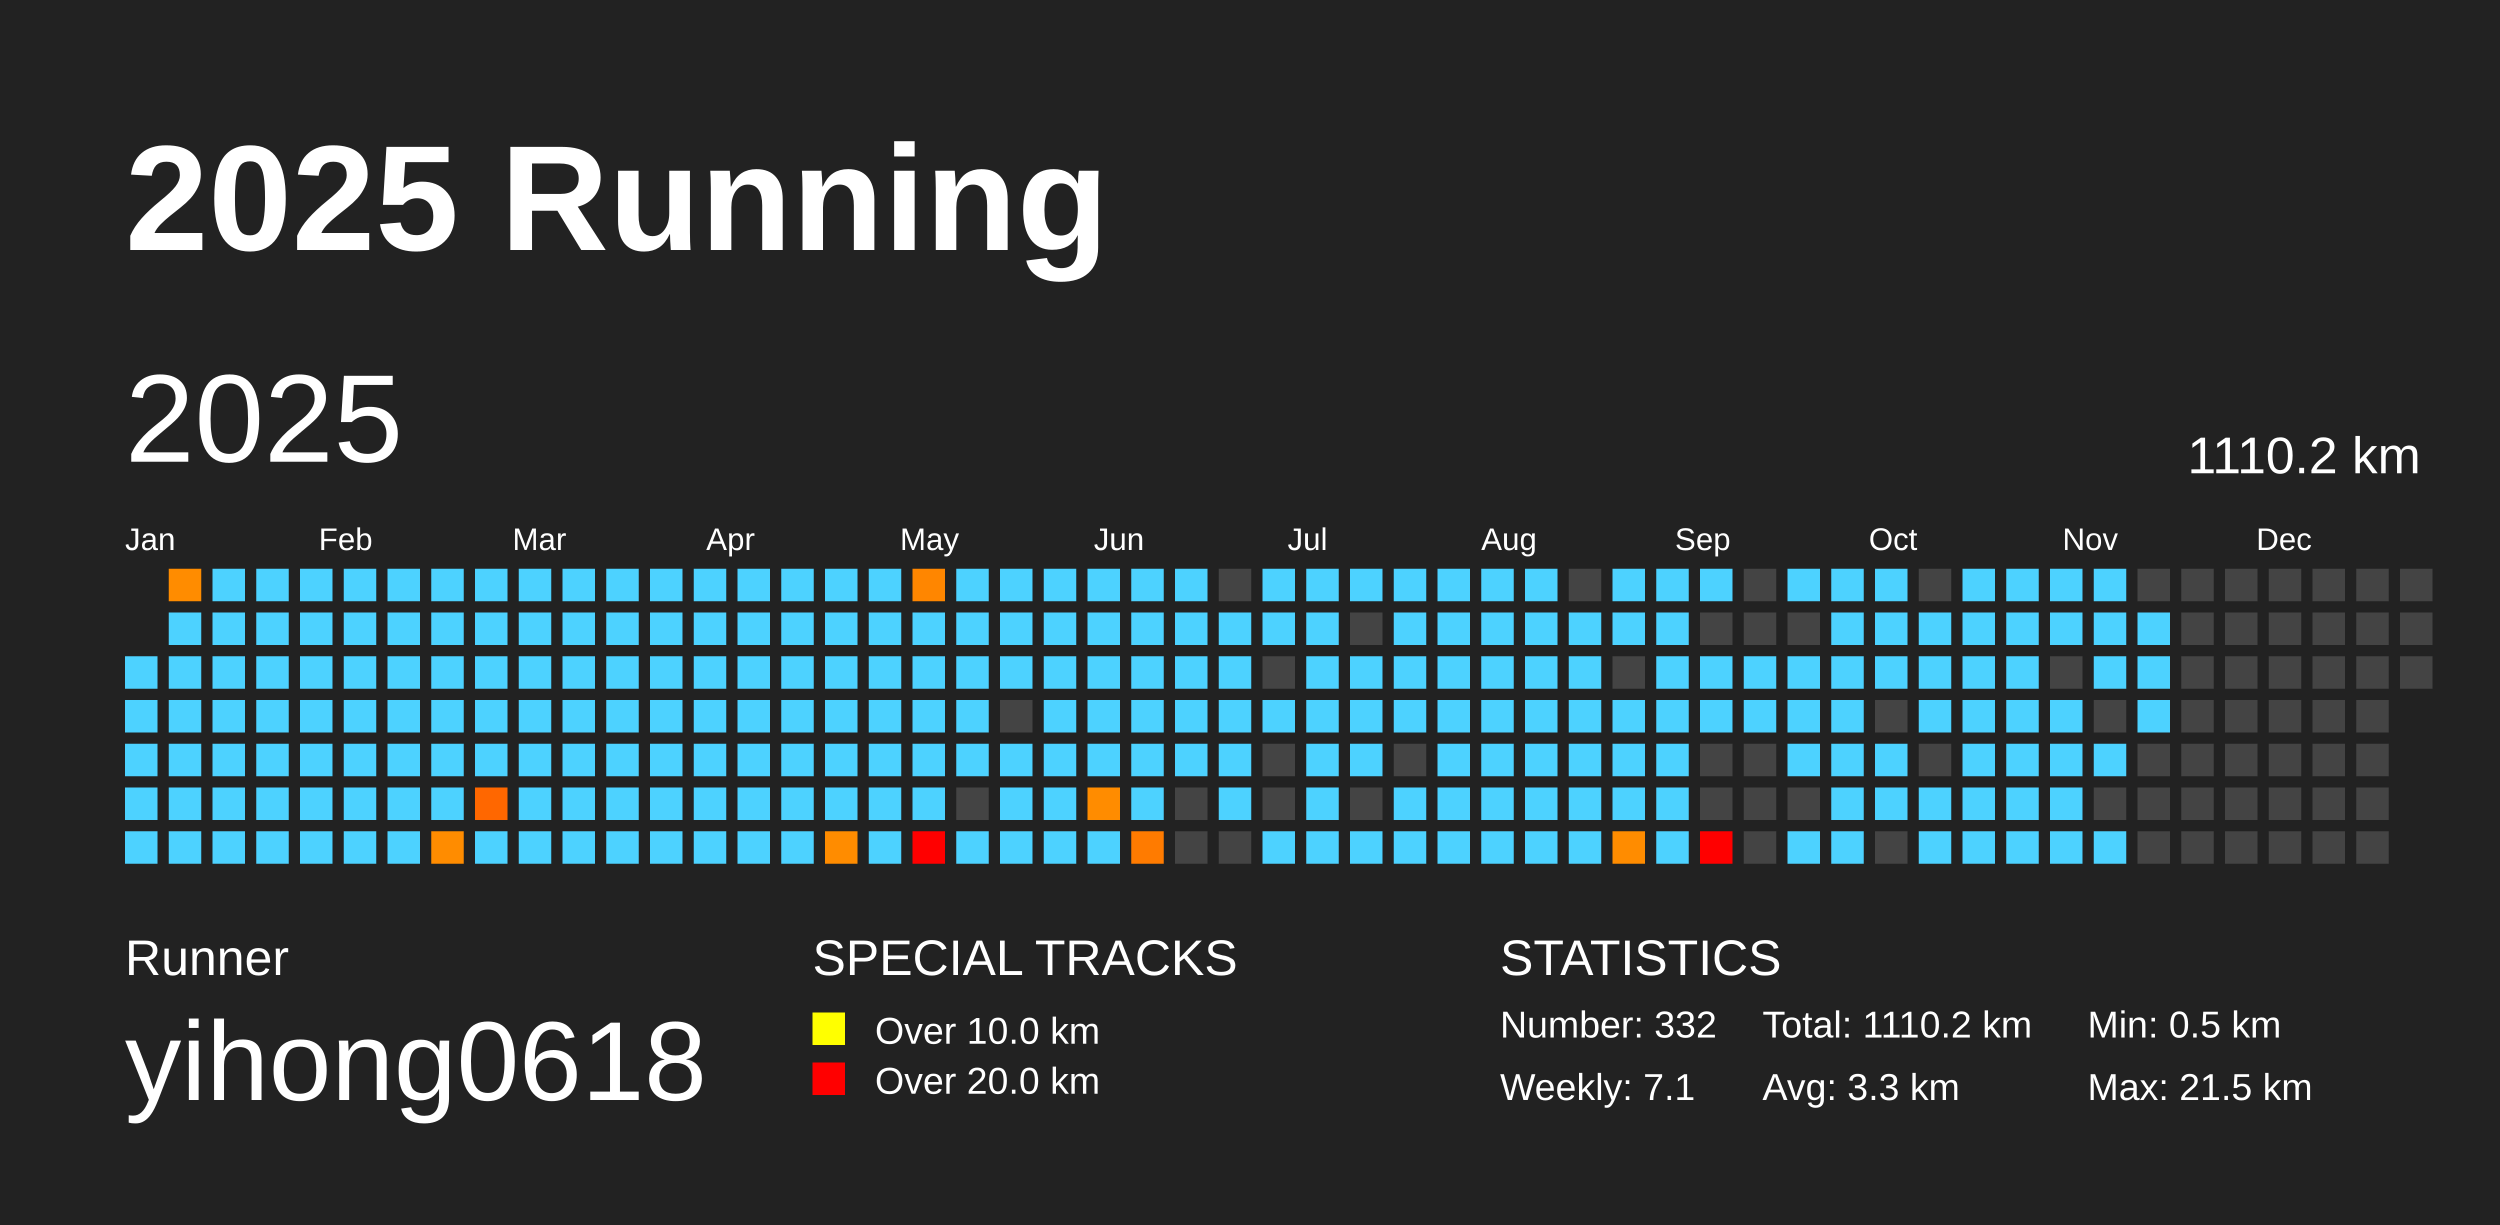
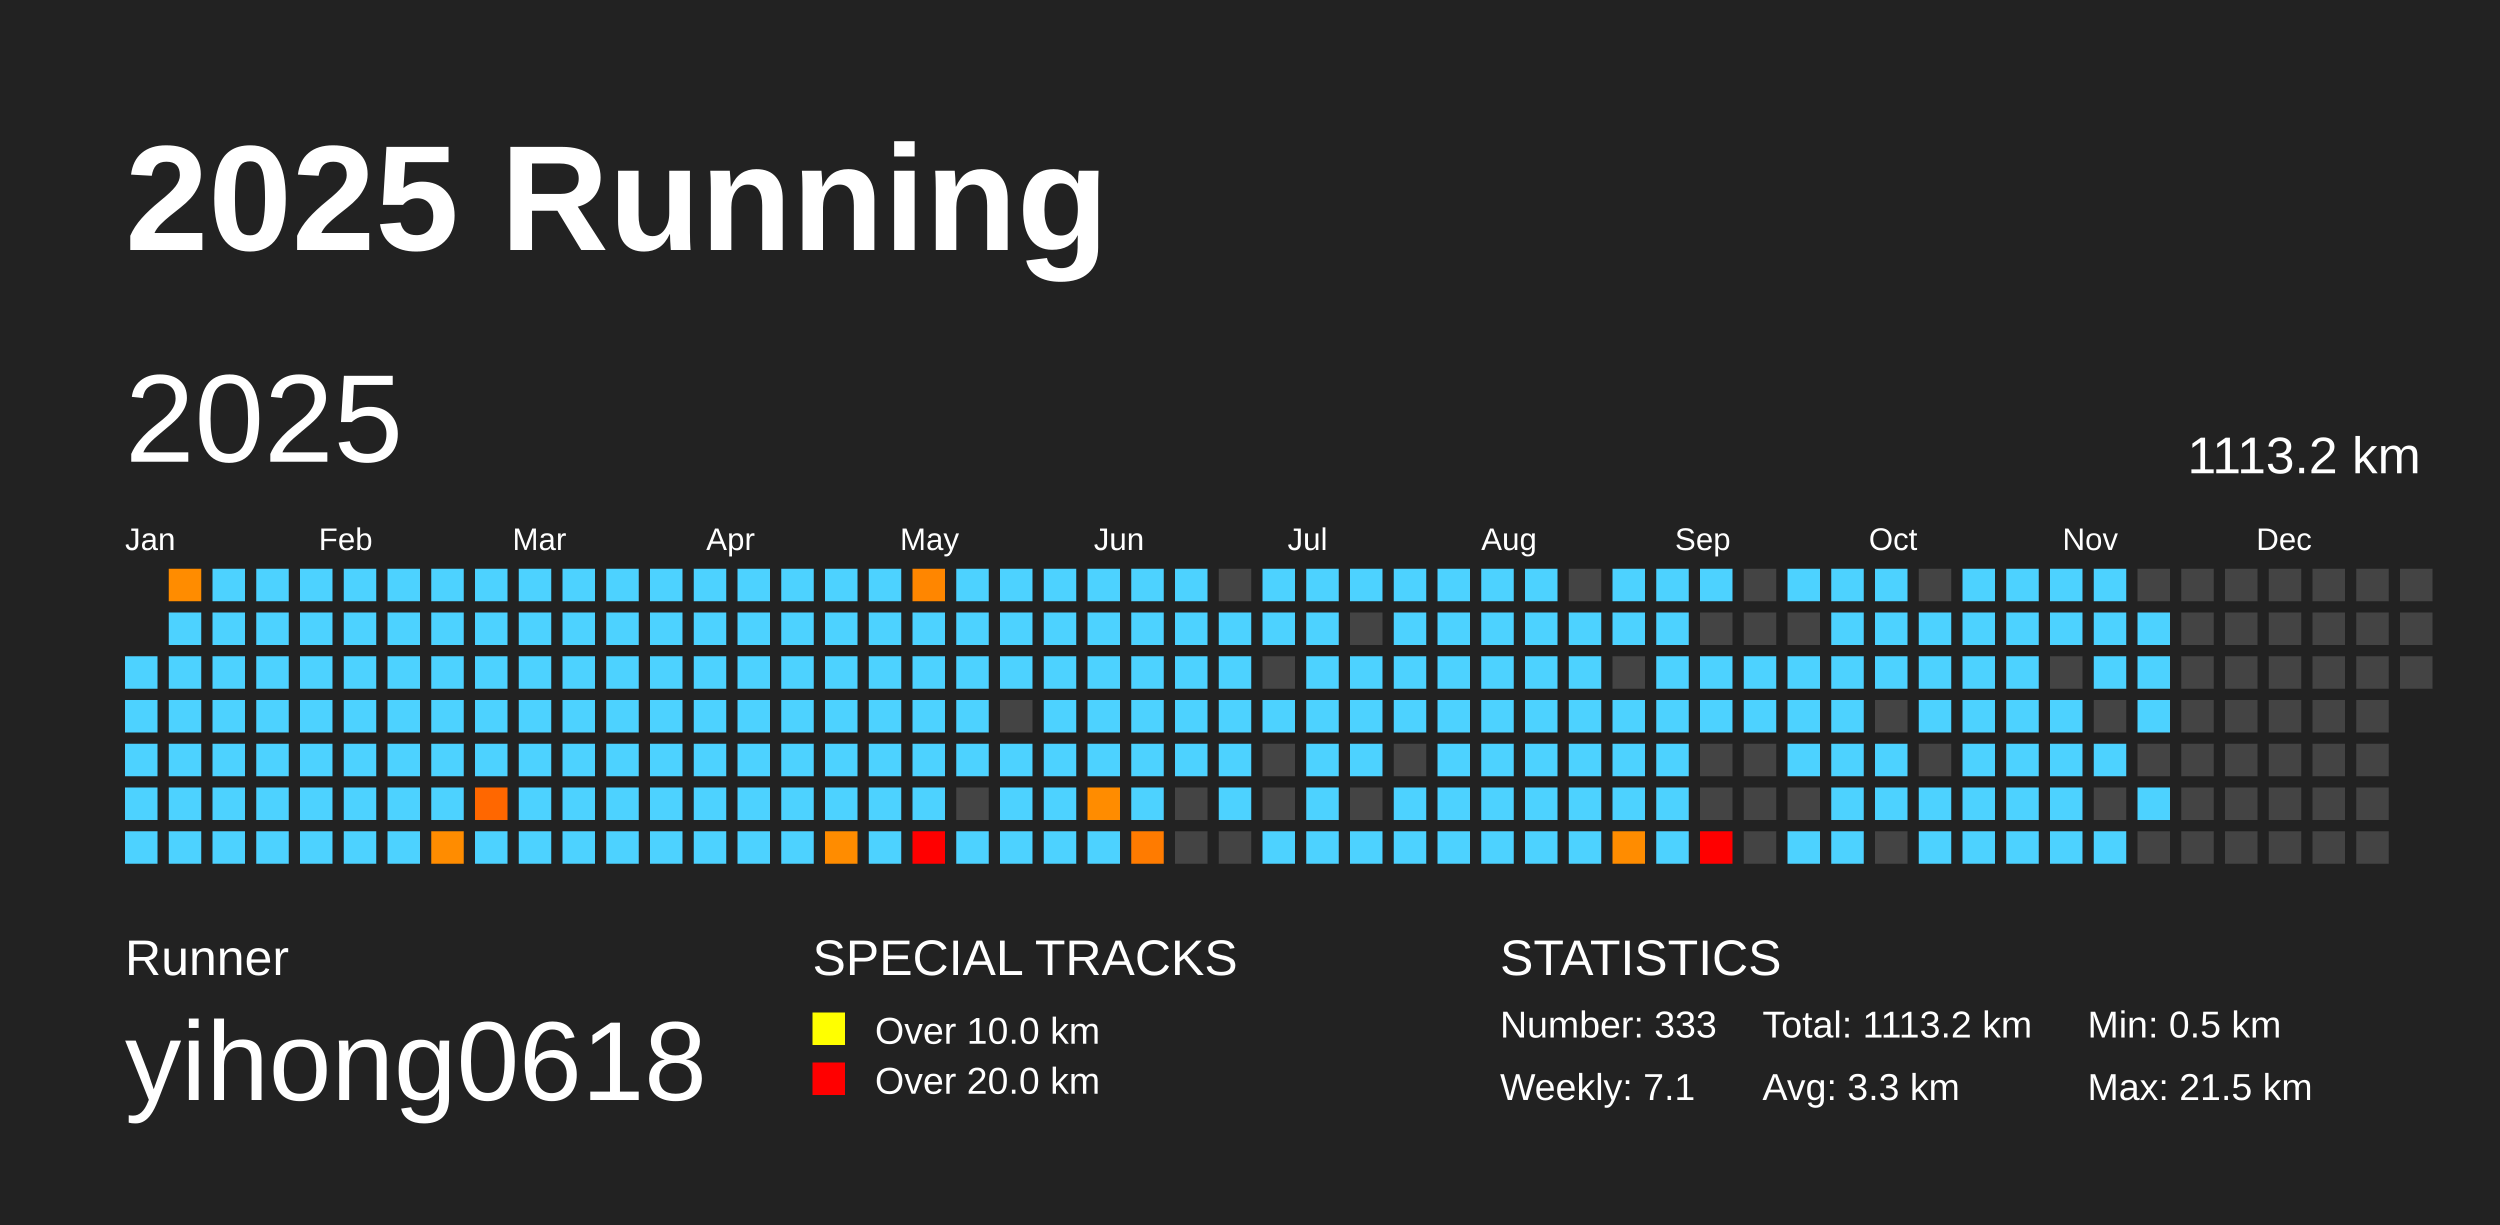
<svg xmlns="http://www.w3.org/2000/svg" baseProfile="full" height="98mm" version="1.1" viewBox="0,0,200,98" width="200mm">
  <defs />
  <rect fill="#222222" height="98" width="200" x="0" y="0" />
  <text fill="#FFFFFF" style="font-size:12px; font-family:Arial; font-weight:bold;" x="10" y="20">2025 Running</text>
  <text fill="#FFFFFF" style="font-size:4px; font-family:Arial" x="10" y="78">Runner</text>
  <text fill="#FFFFFF" style="font-size:9px; font-family:Arial" x="10" y="88">yihong0618</text>
  <text fill="#FFFFFF" style="font-size:4px; font-family:Arial" x="65" y="78">SPECIAL TRACKS</text>
  <rect fill="yellow" height="2.6" width="2.6" x="65" y="81" />
  <text fill="#FFFFFF" style="font-size:3px; font-family:Arial" x="70" y="83.5">Over 10.0 km</text>
  <rect fill="red" height="2.6" width="2.6" x="65" y="85" />
  <text fill="#FFFFFF" style="font-size:3px; font-family:Arial" x="70" y="87.5">Over 20.0 km</text>
  <text fill="#FFFFFF" style="font-size:4px; font-family:Arial" x="120" y="78">STATISTICS</text>
-   <text fill="#FFFFFF" style="font-size:3px; font-family:Arial" x="120" y="83">Number: 332</text>
+   <text fill="#FFFFFF" style="font-size:3px; font-family:Arial" x="120" y="83">Number: 333</text>
  <text fill="#FFFFFF" style="font-size:3px; font-family:Arial" x="120" y="88">Weekly: 7.1</text>
-   <text fill="#FFFFFF" style="font-size:3px; font-family:Arial" x="141" y="83">Total: 1110.2 km</text>
+   <text fill="#FFFFFF" style="font-size:3px; font-family:Arial" x="141" y="83">Total: 1113.2 km</text>
  <text fill="#FFFFFF" style="font-size:3px; font-family:Arial" x="141" y="88">Avg: 3.3 km</text>
  <text fill="#FFFFFF" style="font-size:3px; font-family:Arial" x="167" y="83">Min: 0.5 km</text>
  <text fill="#FFFFFF" style="font-size:3px; font-family:Arial" x="167" y="88">Max: 21.5 km</text>
  <text dominant-baseline="hanging" fill="#FFFFFF" style="font-size:10.0px; font-family:Arial;" x="10" y="30">2025</text>
-   <text dominant-baseline="hanging" fill="#FFFFFF" style="font-size:4.125px; font-family:Arial;" x="175" y="35">1110.2 km</text>
+   <text dominant-baseline="hanging" fill="#FFFFFF" style="font-size:4.125px; font-family:Arial;" x="175" y="35">1113.2 km</text>
  <text fill="#FFFFFF" style="font-size:2.5px; font-family:Arial" x="10.0" y="44">Jan</text>
  <text fill="#FFFFFF" style="font-size:2.5px; font-family:Arial" x="25.5" y="44">Feb</text>
  <text fill="#FFFFFF" style="font-size:2.5px; font-family:Arial" x="41.0" y="44">Mar</text>
  <text fill="#FFFFFF" style="font-size:2.5px; font-family:Arial" x="56.5" y="44">Apr</text>
  <text fill="#FFFFFF" style="font-size:2.5px; font-family:Arial" x="72.0" y="44">May</text>
  <text fill="#FFFFFF" style="font-size:2.5px; font-family:Arial" x="87.5" y="44">Jun</text>
  <text fill="#FFFFFF" style="font-size:2.5px; font-family:Arial" x="103.0" y="44">Jul</text>
  <text fill="#FFFFFF" style="font-size:2.5px; font-family:Arial" x="118.5" y="44">Aug</text>
  <text fill="#FFFFFF" style="font-size:2.5px; font-family:Arial" x="134.0" y="44">Sep</text>
  <text fill="#FFFFFF" style="font-size:2.5px; font-family:Arial" x="149.5" y="44">Oct</text>
  <text fill="#FFFFFF" style="font-size:2.5px; font-family:Arial" x="165.0" y="44">Nov</text>
  <text fill="#FFFFFF" style="font-size:2.5px; font-family:Arial" x="180.5" y="44">Dec</text>
  <rect fill="#4dd2ff" height="2.6" width="2.6" x="10.0" y="52.5" />
  <rect fill="#4dd2ff" height="2.6" width="2.6" x="10.0" y="56.0" />
  <rect fill="#4dd2ff" height="2.6" width="2.6" x="10.0" y="59.5" />
  <rect fill="#4dd2ff" height="2.6" width="2.6" x="10.0" y="63.0" />
  <rect fill="#4dd2ff" height="2.6" width="2.6" x="10.0" y="66.5" />
  <rect fill="#ff8c00" height="2.6" width="2.6" x="13.5" y="45.5" />
  <rect fill="#4dd2ff" height="2.6" width="2.6" x="13.5" y="49.0" />
  <rect fill="#4dd2ff" height="2.6" width="2.6" x="13.5" y="52.5" />
  <rect fill="#4dd2ff" height="2.6" width="2.6" x="13.5" y="56.0" />
  <rect fill="#4dd2ff" height="2.6" width="2.6" x="13.5" y="59.5" />
  <rect fill="#4dd2ff" height="2.6" width="2.6" x="13.5" y="63.0" />
  <rect fill="#4dd2ff" height="2.6" width="2.6" x="13.5" y="66.5" />
  <rect fill="#4dd2ff" height="2.6" width="2.6" x="17.0" y="45.5" />
  <rect fill="#4dd2ff" height="2.6" width="2.6" x="17.0" y="49.0" />
  <rect fill="#4dd2ff" height="2.6" width="2.6" x="17.0" y="52.5" />
  <rect fill="#4dd2ff" height="2.6" width="2.6" x="17.0" y="56.0" />
  <rect fill="#4dd2ff" height="2.6" width="2.6" x="17.0" y="59.5" />
  <rect fill="#4dd2ff" height="2.6" width="2.6" x="17.0" y="63.0" />
  <rect fill="#4dd2ff" height="2.6" width="2.6" x="17.0" y="66.5" />
  <rect fill="#4dd2ff" height="2.6" width="2.6" x="20.5" y="45.5" />
  <rect fill="#4dd2ff" height="2.6" width="2.6" x="20.5" y="49.0" />
  <rect fill="#4dd2ff" height="2.6" width="2.6" x="20.5" y="52.5" />
  <rect fill="#4dd2ff" height="2.6" width="2.6" x="20.5" y="56.0" />
  <rect fill="#4dd2ff" height="2.6" width="2.6" x="20.5" y="59.5" />
  <rect fill="#4dd2ff" height="2.6" width="2.6" x="20.5" y="63.0" />
  <rect fill="#4dd2ff" height="2.6" width="2.6" x="20.5" y="66.5" />
  <rect fill="#4dd2ff" height="2.6" width="2.6" x="24.0" y="45.5" />
  <rect fill="#4dd2ff" height="2.6" width="2.6" x="24.0" y="49.0" />
  <rect fill="#4dd2ff" height="2.6" width="2.6" x="24.0" y="52.5" />
  <rect fill="#4dd2ff" height="2.6" width="2.6" x="24.0" y="56.0" />
  <rect fill="#4dd2ff" height="2.6" width="2.6" x="24.0" y="59.5" />
  <rect fill="#4dd2ff" height="2.6" width="2.6" x="24.0" y="63.0" />
  <rect fill="#4dd2ff" height="2.6" width="2.6" x="24.0" y="66.5" />
  <rect fill="#4dd2ff" height="2.6" width="2.6" x="27.5" y="45.5" />
  <rect fill="#4dd2ff" height="2.6" width="2.6" x="27.5" y="49.0" />
  <rect fill="#4dd2ff" height="2.6" width="2.6" x="27.5" y="52.5" />
  <rect fill="#4dd2ff" height="2.6" width="2.6" x="27.5" y="56.0" />
  <rect fill="#4dd2ff" height="2.6" width="2.6" x="27.5" y="59.5" />
  <rect fill="#4dd2ff" height="2.6" width="2.6" x="27.5" y="63.0" />
  <rect fill="#4dd2ff" height="2.6" width="2.6" x="27.5" y="66.5" />
  <rect fill="#4dd2ff" height="2.6" width="2.6" x="31.0" y="45.5" />
  <rect fill="#4dd2ff" height="2.6" width="2.6" x="31.0" y="49.0" />
  <rect fill="#4dd2ff" height="2.6" width="2.6" x="31.0" y="52.5" />
  <rect fill="#4dd2ff" height="2.6" width="2.6" x="31.0" y="56.0" />
  <rect fill="#4dd2ff" height="2.6" width="2.6" x="31.0" y="59.5" />
  <rect fill="#4dd2ff" height="2.6" width="2.6" x="31.0" y="63.0" />
  <rect fill="#4dd2ff" height="2.6" width="2.6" x="31.0" y="66.5" />
  <rect fill="#4dd2ff" height="2.6" width="2.6" x="34.5" y="45.5" />
  <rect fill="#4dd2ff" height="2.6" width="2.6" x="34.5" y="49.0" />
  <rect fill="#4dd2ff" height="2.6" width="2.6" x="34.5" y="52.5" />
  <rect fill="#4dd2ff" height="2.6" width="2.6" x="34.5" y="56.0" />
  <rect fill="#4dd2ff" height="2.6" width="2.6" x="34.5" y="59.5" />
  <rect fill="#4dd2ff" height="2.6" width="2.6" x="34.5" y="63.0" />
  <rect fill="#ff8c00" height="2.6" width="2.6" x="34.5" y="66.5" />
  <rect fill="#4dd2ff" height="2.6" width="2.6" x="38.0" y="45.5" />
  <rect fill="#4dd2ff" height="2.6" width="2.6" x="38.0" y="49.0" />
  <rect fill="#4dd2ff" height="2.6" width="2.6" x="38.0" y="52.5" />
  <rect fill="#4dd2ff" height="2.6" width="2.6" x="38.0" y="56.0" />
  <rect fill="#4dd2ff" height="2.6" width="2.6" x="38.0" y="59.5" />
  <rect fill="#ff6700" height="2.6" width="2.6" x="38.0" y="63.0" />
  <rect fill="#4dd2ff" height="2.6" width="2.6" x="38.0" y="66.5" />
  <rect fill="#4dd2ff" height="2.6" width="2.6" x="41.5" y="45.5" />
  <rect fill="#4dd2ff" height="2.6" width="2.6" x="41.5" y="49.0" />
  <rect fill="#4dd2ff" height="2.6" width="2.6" x="41.5" y="52.5" />
  <rect fill="#4dd2ff" height="2.6" width="2.6" x="41.5" y="56.0" />
  <rect fill="#4dd2ff" height="2.6" width="2.6" x="41.5" y="59.5" />
  <rect fill="#4dd2ff" height="2.6" width="2.6" x="41.5" y="63.0" />
  <rect fill="#4dd2ff" height="2.6" width="2.6" x="41.5" y="66.5" />
  <rect fill="#4dd2ff" height="2.6" width="2.6" x="45.0" y="45.5" />
  <rect fill="#4dd2ff" height="2.6" width="2.6" x="45.0" y="49.0" />
  <rect fill="#4dd2ff" height="2.6" width="2.6" x="45.0" y="52.5" />
  <rect fill="#4dd2ff" height="2.6" width="2.6" x="45.0" y="56.0" />
  <rect fill="#4dd2ff" height="2.6" width="2.6" x="45.0" y="59.5" />
  <rect fill="#4dd2ff" height="2.6" width="2.6" x="45.0" y="63.0" />
  <rect fill="#4dd2ff" height="2.6" width="2.6" x="45.0" y="66.5" />
  <rect fill="#4dd2ff" height="2.6" width="2.6" x="48.5" y="45.5" />
  <rect fill="#4dd2ff" height="2.6" width="2.6" x="48.5" y="49.0" />
  <rect fill="#4dd2ff" height="2.6" width="2.6" x="48.5" y="52.5" />
  <rect fill="#4dd2ff" height="2.6" width="2.6" x="48.5" y="56.0" />
  <rect fill="#4dd2ff" height="2.6" width="2.6" x="48.5" y="59.5" />
  <rect fill="#4dd2ff" height="2.6" width="2.6" x="48.5" y="63.0" />
  <rect fill="#4dd2ff" height="2.6" width="2.6" x="48.5" y="66.5" />
  <rect fill="#4dd2ff" height="2.6" width="2.6" x="52.0" y="45.5" />
  <rect fill="#4dd2ff" height="2.6" width="2.6" x="52.0" y="49.0" />
  <rect fill="#4dd2ff" height="2.6" width="2.6" x="52.0" y="52.5" />
  <rect fill="#4dd2ff" height="2.6" width="2.6" x="52.0" y="56.0" />
  <rect fill="#4dd2ff" height="2.6" width="2.6" x="52.0" y="59.5" />
  <rect fill="#4dd2ff" height="2.6" width="2.6" x="52.0" y="63.0" />
  <rect fill="#4dd2ff" height="2.6" width="2.6" x="52.0" y="66.5" />
  <rect fill="#4dd2ff" height="2.6" width="2.6" x="55.5" y="45.5" />
  <rect fill="#4dd2ff" height="2.6" width="2.6" x="55.5" y="49.0" />
  <rect fill="#4dd2ff" height="2.6" width="2.6" x="55.5" y="52.5" />
  <rect fill="#4dd2ff" height="2.6" width="2.6" x="55.5" y="56.0" />
  <rect fill="#4dd2ff" height="2.6" width="2.6" x="55.5" y="59.5" />
  <rect fill="#4dd2ff" height="2.6" width="2.6" x="55.5" y="63.0" />
  <rect fill="#4dd2ff" height="2.6" width="2.6" x="55.5" y="66.5" />
  <rect fill="#4dd2ff" height="2.6" width="2.6" x="59.0" y="45.5" />
  <rect fill="#4dd2ff" height="2.6" width="2.6" x="59.0" y="49.0" />
  <rect fill="#4dd2ff" height="2.6" width="2.6" x="59.0" y="52.5" />
  <rect fill="#4dd2ff" height="2.6" width="2.6" x="59.0" y="56.0" />
  <rect fill="#4dd2ff" height="2.6" width="2.6" x="59.0" y="59.5" />
  <rect fill="#4dd2ff" height="2.6" width="2.6" x="59.0" y="63.0" />
  <rect fill="#4dd2ff" height="2.6" width="2.6" x="59.0" y="66.5" />
  <rect fill="#4dd2ff" height="2.6" width="2.6" x="62.5" y="45.5" />
  <rect fill="#4dd2ff" height="2.6" width="2.6" x="62.5" y="49.0" />
  <rect fill="#4dd2ff" height="2.6" width="2.6" x="62.5" y="52.5" />
  <rect fill="#4dd2ff" height="2.6" width="2.6" x="62.5" y="56.0" />
  <rect fill="#4dd2ff" height="2.6" width="2.6" x="62.5" y="59.5" />
  <rect fill="#4dd2ff" height="2.6" width="2.6" x="62.5" y="63.0" />
  <rect fill="#4dd2ff" height="2.6" width="2.6" x="62.5" y="66.5" />
  <rect fill="#4dd2ff" height="2.6" width="2.6" x="66.0" y="45.5" />
  <rect fill="#4dd2ff" height="2.6" width="2.6" x="66.0" y="49.0" />
  <rect fill="#4dd2ff" height="2.6" width="2.6" x="66.0" y="52.5" />
  <rect fill="#4dd2ff" height="2.6" width="2.6" x="66.0" y="56.0" />
  <rect fill="#4dd2ff" height="2.6" width="2.6" x="66.0" y="59.5" />
  <rect fill="#4dd2ff" height="2.6" width="2.6" x="66.0" y="63.0" />
  <rect fill="#ff8c00" height="2.6" width="2.6" x="66.0" y="66.5" />
  <rect fill="#4dd2ff" height="2.6" width="2.6" x="69.5" y="45.5" />
  <rect fill="#4dd2ff" height="2.6" width="2.6" x="69.5" y="49.0" />
  <rect fill="#4dd2ff" height="2.6" width="2.6" x="69.5" y="52.5" />
  <rect fill="#4dd2ff" height="2.6" width="2.6" x="69.5" y="56.0" />
  <rect fill="#4dd2ff" height="2.6" width="2.6" x="69.5" y="59.5" />
  <rect fill="#4dd2ff" height="2.6" width="2.6" x="69.5" y="63.0" />
  <rect fill="#4dd2ff" height="2.6" width="2.6" x="69.5" y="66.5" />
  <rect fill="#ff8600" height="2.6" width="2.6" x="73.0" y="45.5" />
  <rect fill="#4dd2ff" height="2.6" width="2.6" x="73.0" y="49.0" />
  <rect fill="#4dd2ff" height="2.6" width="2.6" x="73.0" y="52.5" />
  <rect fill="#4dd2ff" height="2.6" width="2.6" x="73.0" y="56.0" />
  <rect fill="#4dd2ff" height="2.6" width="2.6" x="73.0" y="59.5" />
  <rect fill="#4dd2ff" height="2.6" width="2.6" x="73.0" y="63.0" />
  <rect fill="red" height="2.6" width="2.6" x="73.0" y="66.5" />
  <rect fill="#4dd2ff" height="2.6" width="2.6" x="76.5" y="45.5" />
  <rect fill="#4dd2ff" height="2.6" width="2.6" x="76.5" y="49.0" />
  <rect fill="#4dd2ff" height="2.6" width="2.6" x="76.5" y="52.5" />
  <rect fill="#4dd2ff" height="2.6" width="2.6" x="76.5" y="56.0" />
  <rect fill="#4dd2ff" height="2.6" width="2.6" x="76.5" y="59.5" />
  <rect fill="#444444" height="2.6" width="2.6" x="76.5" y="63.0" />
  <rect fill="#4dd2ff" height="2.6" width="2.6" x="76.5" y="66.5" />
  <rect fill="#4dd2ff" height="2.6" width="2.6" x="80.0" y="45.5" />
  <rect fill="#4dd2ff" height="2.6" width="2.6" x="80.0" y="49.0" />
  <rect fill="#4dd2ff" height="2.6" width="2.6" x="80.0" y="52.5" />
  <rect fill="#444444" height="2.6" width="2.6" x="80.0" y="56.0" />
  <rect fill="#4dd2ff" height="2.6" width="2.6" x="80.0" y="59.5" />
  <rect fill="#4dd2ff" height="2.6" width="2.6" x="80.0" y="63.0" />
  <rect fill="#4dd2ff" height="2.6" width="2.6" x="80.0" y="66.5" />
  <rect fill="#4dd2ff" height="2.6" width="2.6" x="83.5" y="45.5" />
  <rect fill="#4dd2ff" height="2.6" width="2.6" x="83.5" y="49.0" />
  <rect fill="#4dd2ff" height="2.6" width="2.6" x="83.5" y="52.5" />
  <rect fill="#4dd2ff" height="2.6" width="2.6" x="83.5" y="56.0" />
  <rect fill="#4dd2ff" height="2.6" width="2.6" x="83.5" y="59.5" />
  <rect fill="#4dd2ff" height="2.6" width="2.6" x="83.5" y="63.0" />
  <rect fill="#4dd2ff" height="2.6" width="2.6" x="83.5" y="66.5" />
  <rect fill="#4dd2ff" height="2.6" width="2.6" x="87.0" y="45.5" />
  <rect fill="#4dd2ff" height="2.6" width="2.6" x="87.0" y="49.0" />
  <rect fill="#4dd2ff" height="2.6" width="2.6" x="87.0" y="52.5" />
  <rect fill="#4dd2ff" height="2.6" width="2.6" x="87.0" y="56.0" />
  <rect fill="#4dd2ff" height="2.6" width="2.6" x="87.0" y="59.5" />
  <rect fill="#ff8c00" height="2.6" width="2.6" x="87.0" y="63.0" />
  <rect fill="#4dd2ff" height="2.6" width="2.6" x="87.0" y="66.5" />
  <rect fill="#4dd2ff" height="2.6" width="2.6" x="90.5" y="45.5" />
  <rect fill="#4dd2ff" height="2.6" width="2.6" x="90.5" y="49.0" />
  <rect fill="#4dd2ff" height="2.6" width="2.6" x="90.5" y="52.5" />
  <rect fill="#4dd2ff" height="2.6" width="2.6" x="90.5" y="56.0" />
  <rect fill="#4dd2ff" height="2.6" width="2.6" x="90.5" y="59.5" />
  <rect fill="#4dd2ff" height="2.6" width="2.6" x="90.5" y="63.0" />
  <rect fill="#ff7b00" height="2.6" width="2.6" x="90.5" y="66.5" />
  <rect fill="#4dd2ff" height="2.6" width="2.6" x="94.0" y="45.5" />
  <rect fill="#4dd2ff" height="2.6" width="2.6" x="94.0" y="49.0" />
  <rect fill="#4dd2ff" height="2.6" width="2.6" x="94.0" y="52.5" />
  <rect fill="#4dd2ff" height="2.6" width="2.6" x="94.0" y="56.0" />
  <rect fill="#4dd2ff" height="2.6" width="2.6" x="94.0" y="59.5" />
  <rect fill="#444444" height="2.6" width="2.6" x="94.0" y="63.0" />
  <rect fill="#444444" height="2.6" width="2.6" x="94.0" y="66.5" />
  <rect fill="#444444" height="2.6" width="2.6" x="97.5" y="45.5" />
  <rect fill="#4dd2ff" height="2.6" width="2.6" x="97.5" y="49.0" />
  <rect fill="#4dd2ff" height="2.6" width="2.6" x="97.5" y="52.5" />
  <rect fill="#4dd2ff" height="2.6" width="2.6" x="97.5" y="56.0" />
  <rect fill="#4dd2ff" height="2.6" width="2.6" x="97.5" y="59.5" />
  <rect fill="#4dd2ff" height="2.6" width="2.6" x="97.5" y="63.0" />
  <rect fill="#444444" height="2.6" width="2.6" x="97.5" y="66.5" />
  <rect fill="#4dd2ff" height="2.6" width="2.6" x="101.0" y="45.5" />
  <rect fill="#4dd2ff" height="2.6" width="2.6" x="101.0" y="49.0" />
  <rect fill="#444444" height="2.6" width="2.6" x="101.0" y="52.5" />
  <rect fill="#4dd2ff" height="2.6" width="2.6" x="101.0" y="56.0" />
  <rect fill="#444444" height="2.6" width="2.6" x="101.0" y="59.5" />
  <rect fill="#444444" height="2.6" width="2.6" x="101.0" y="63.0" />
  <rect fill="#4dd2ff" height="2.6" width="2.6" x="101.0" y="66.5" />
  <rect fill="#4dd2ff" height="2.6" width="2.6" x="104.5" y="45.5" />
  <rect fill="#4dd2ff" height="2.6" width="2.6" x="104.5" y="49.0" />
  <rect fill="#4dd2ff" height="2.6" width="2.6" x="104.5" y="52.5" />
  <rect fill="#4dd2ff" height="2.6" width="2.6" x="104.5" y="56.0" />
  <rect fill="#4dd2ff" height="2.6" width="2.6" x="104.5" y="59.5" />
  <rect fill="#4dd2ff" height="2.6" width="2.6" x="104.5" y="63.0" />
  <rect fill="#4dd2ff" height="2.6" width="2.6" x="104.5" y="66.5" />
  <rect fill="#4dd2ff" height="2.6" width="2.6" x="108.0" y="45.5" />
  <rect fill="#444444" height="2.6" width="2.6" x="108.0" y="49.0" />
  <rect fill="#4dd2ff" height="2.6" width="2.6" x="108.0" y="52.5" />
  <rect fill="#4dd2ff" height="2.6" width="2.6" x="108.0" y="56.0" />
  <rect fill="#4dd2ff" height="2.6" width="2.6" x="108.0" y="59.5" />
  <rect fill="#444444" height="2.6" width="2.6" x="108.0" y="63.0" />
  <rect fill="#4dd2ff" height="2.6" width="2.6" x="108.0" y="66.5" />
  <rect fill="#4dd2ff" height="2.6" width="2.6" x="111.5" y="45.5" />
  <rect fill="#4dd2ff" height="2.6" width="2.6" x="111.5" y="49.0" />
  <rect fill="#4dd2ff" height="2.6" width="2.6" x="111.5" y="52.5" />
  <rect fill="#4dd2ff" height="2.6" width="2.6" x="111.5" y="56.0" />
  <rect fill="#444444" height="2.6" width="2.6" x="111.5" y="59.5" />
  <rect fill="#4dd2ff" height="2.6" width="2.6" x="111.5" y="63.0" />
  <rect fill="#4dd2ff" height="2.6" width="2.6" x="111.5" y="66.5" />
  <rect fill="#4dd2ff" height="2.6" width="2.6" x="115.0" y="45.5" />
  <rect fill="#4dd2ff" height="2.6" width="2.6" x="115.0" y="49.0" />
  <rect fill="#4dd2ff" height="2.6" width="2.6" x="115.0" y="52.5" />
  <rect fill="#4dd2ff" height="2.6" width="2.6" x="115.0" y="56.0" />
  <rect fill="#4dd2ff" height="2.6" width="2.6" x="115.0" y="59.5" />
  <rect fill="#4dd2ff" height="2.6" width="2.6" x="115.0" y="63.0" />
  <rect fill="#4dd2ff" height="2.6" width="2.6" x="115.0" y="66.5" />
  <rect fill="#4dd2ff" height="2.6" width="2.6" x="118.5" y="45.5" />
  <rect fill="#4dd2ff" height="2.6" width="2.6" x="118.5" y="49.0" />
  <rect fill="#4dd2ff" height="2.6" width="2.6" x="118.5" y="52.5" />
  <rect fill="#4dd2ff" height="2.6" width="2.6" x="118.5" y="56.0" />
  <rect fill="#4dd2ff" height="2.6" width="2.6" x="118.5" y="59.5" />
  <rect fill="#4dd2ff" height="2.6" width="2.6" x="118.5" y="63.0" />
  <rect fill="#4dd2ff" height="2.6" width="2.6" x="118.5" y="66.5" />
  <rect fill="#4dd2ff" height="2.6" width="2.6" x="122.0" y="45.5" />
  <rect fill="#4dd2ff" height="2.6" width="2.6" x="122.0" y="49.0" />
  <rect fill="#4dd2ff" height="2.6" width="2.6" x="122.0" y="52.5" />
  <rect fill="#4dd2ff" height="2.6" width="2.6" x="122.0" y="56.0" />
  <rect fill="#4dd2ff" height="2.6" width="2.6" x="122.0" y="59.5" />
  <rect fill="#4dd2ff" height="2.6" width="2.6" x="122.0" y="63.0" />
  <rect fill="#4dd2ff" height="2.6" width="2.6" x="122.0" y="66.5" />
  <rect fill="#444444" height="2.6" width="2.6" x="125.5" y="45.5" />
  <rect fill="#4dd2ff" height="2.6" width="2.6" x="125.5" y="49.0" />
  <rect fill="#4dd2ff" height="2.6" width="2.6" x="125.5" y="52.5" />
  <rect fill="#4dd2ff" height="2.6" width="2.6" x="125.5" y="56.0" />
  <rect fill="#4dd2ff" height="2.6" width="2.6" x="125.5" y="59.5" />
  <rect fill="#4dd2ff" height="2.6" width="2.6" x="125.5" y="63.0" />
  <rect fill="#4dd2ff" height="2.6" width="2.6" x="125.5" y="66.5" />
  <rect fill="#4dd2ff" height="2.6" width="2.6" x="129.0" y="45.5" />
  <rect fill="#4dd2ff" height="2.6" width="2.6" x="129.0" y="49.0" />
  <rect fill="#444444" height="2.6" width="2.6" x="129.0" y="52.5" />
  <rect fill="#4dd2ff" height="2.6" width="2.6" x="129.0" y="56.0" />
  <rect fill="#4dd2ff" height="2.6" width="2.6" x="129.0" y="59.5" />
  <rect fill="#4dd2ff" height="2.6" width="2.6" x="129.0" y="63.0" />
  <rect fill="#ff8c00" height="2.6" width="2.6" x="129.0" y="66.5" />
  <rect fill="#4dd2ff" height="2.6" width="2.6" x="132.5" y="45.5" />
  <rect fill="#4dd2ff" height="2.6" width="2.6" x="132.5" y="49.0" />
  <rect fill="#4dd2ff" height="2.6" width="2.6" x="132.5" y="52.5" />
  <rect fill="#4dd2ff" height="2.6" width="2.6" x="132.5" y="56.0" />
  <rect fill="#4dd2ff" height="2.6" width="2.6" x="132.5" y="59.5" />
  <rect fill="#4dd2ff" height="2.6" width="2.6" x="132.5" y="63.0" />
  <rect fill="#4dd2ff" height="2.6" width="2.6" x="132.5" y="66.5" />
  <rect fill="#4dd2ff" height="2.6" width="2.6" x="136.0" y="45.5" />
  <rect fill="#444444" height="2.6" width="2.6" x="136.0" y="49.0" />
  <rect fill="#4dd2ff" height="2.6" width="2.6" x="136.0" y="52.5" />
  <rect fill="#4dd2ff" height="2.6" width="2.6" x="136.0" y="56.0" />
  <rect fill="#444444" height="2.6" width="2.6" x="136.0" y="59.5" />
  <rect fill="#444444" height="2.6" width="2.6" x="136.0" y="63.0" />
  <rect fill="red" height="2.6" width="2.6" x="136.0" y="66.5" />
  <rect fill="#444444" height="2.6" width="2.6" x="139.5" y="45.5" />
  <rect fill="#444444" height="2.6" width="2.6" x="139.5" y="49.0" />
  <rect fill="#4dd2ff" height="2.6" width="2.6" x="139.5" y="52.5" />
  <rect fill="#4dd2ff" height="2.6" width="2.6" x="139.5" y="56.0" />
  <rect fill="#444444" height="2.6" width="2.6" x="139.5" y="59.5" />
  <rect fill="#444444" height="2.6" width="2.6" x="139.5" y="63.0" />
  <rect fill="#444444" height="2.6" width="2.6" x="139.5" y="66.5" />
  <rect fill="#4dd2ff" height="2.6" width="2.6" x="143.0" y="45.5" />
  <rect fill="#444444" height="2.6" width="2.6" x="143.0" y="49.0" />
  <rect fill="#4dd2ff" height="2.6" width="2.6" x="143.0" y="52.5" />
  <rect fill="#4dd2ff" height="2.6" width="2.6" x="143.0" y="56.0" />
  <rect fill="#4dd2ff" height="2.6" width="2.6" x="143.0" y="59.5" />
  <rect fill="#444444" height="2.6" width="2.6" x="143.0" y="63.0" />
  <rect fill="#4dd2ff" height="2.6" width="2.6" x="143.0" y="66.5" />
  <rect fill="#4dd2ff" height="2.6" width="2.6" x="146.5" y="45.5" />
  <rect fill="#4dd2ff" height="2.6" width="2.6" x="146.5" y="49.0" />
  <rect fill="#4dd2ff" height="2.6" width="2.6" x="146.5" y="52.5" />
  <rect fill="#4dd2ff" height="2.6" width="2.6" x="146.5" y="56.0" />
  <rect fill="#4dd2ff" height="2.6" width="2.6" x="146.5" y="59.5" />
  <rect fill="#4dd2ff" height="2.6" width="2.6" x="146.5" y="63.0" />
  <rect fill="#4dd2ff" height="2.6" width="2.6" x="146.5" y="66.5" />
  <rect fill="#4dd2ff" height="2.6" width="2.6" x="150.0" y="45.5" />
  <rect fill="#4dd2ff" height="2.6" width="2.6" x="150.0" y="49.0" />
  <rect fill="#4dd2ff" height="2.6" width="2.6" x="150.0" y="52.5" />
  <rect fill="#444444" height="2.6" width="2.6" x="150.0" y="56.0" />
  <rect fill="#4dd2ff" height="2.6" width="2.6" x="150.0" y="59.5" />
  <rect fill="#4dd2ff" height="2.6" width="2.6" x="150.0" y="63.0" />
  <rect fill="#444444" height="2.6" width="2.6" x="150.0" y="66.5" />
  <rect fill="#444444" height="2.6" width="2.6" x="153.5" y="45.5" />
  <rect fill="#4dd2ff" height="2.6" width="2.6" x="153.5" y="49.0" />
  <rect fill="#4dd2ff" height="2.6" width="2.6" x="153.5" y="52.5" />
  <rect fill="#4dd2ff" height="2.6" width="2.6" x="153.5" y="56.0" />
  <rect fill="#444444" height="2.6" width="2.6" x="153.5" y="59.5" />
  <rect fill="#4dd2ff" height="2.6" width="2.6" x="153.5" y="63.0" />
  <rect fill="#4dd2ff" height="2.6" width="2.6" x="153.5" y="66.5" />
  <rect fill="#4dd2ff" height="2.6" width="2.6" x="157.0" y="45.5" />
  <rect fill="#4dd2ff" height="2.6" width="2.6" x="157.0" y="49.0" />
  <rect fill="#4dd2ff" height="2.6" width="2.6" x="157.0" y="52.5" />
  <rect fill="#4dd2ff" height="2.6" width="2.6" x="157.0" y="56.0" />
  <rect fill="#4dd2ff" height="2.6" width="2.6" x="157.0" y="59.5" />
  <rect fill="#4dd2ff" height="2.6" width="2.6" x="157.0" y="63.0" />
  <rect fill="#4dd2ff" height="2.6" width="2.6" x="157.0" y="66.5" />
  <rect fill="#4dd2ff" height="2.6" width="2.6" x="160.5" y="45.5" />
  <rect fill="#4dd2ff" height="2.6" width="2.6" x="160.5" y="49.0" />
  <rect fill="#4dd2ff" height="2.6" width="2.6" x="160.5" y="52.5" />
  <rect fill="#4dd2ff" height="2.6" width="2.6" x="160.5" y="56.0" />
  <rect fill="#4dd2ff" height="2.6" width="2.6" x="160.5" y="59.5" />
  <rect fill="#4dd2ff" height="2.6" width="2.6" x="160.5" y="63.0" />
  <rect fill="#4dd2ff" height="2.6" width="2.6" x="160.5" y="66.5" />
  <rect fill="#4dd2ff" height="2.6" width="2.6" x="164.0" y="45.5" />
  <rect fill="#4dd2ff" height="2.6" width="2.6" x="164.0" y="49.0" />
  <rect fill="#444444" height="2.6" width="2.6" x="164.0" y="52.5" />
  <rect fill="#4dd2ff" height="2.6" width="2.6" x="164.0" y="56.0" />
  <rect fill="#4dd2ff" height="2.6" width="2.6" x="164.0" y="59.5" />
  <rect fill="#4dd2ff" height="2.6" width="2.6" x="164.0" y="63.0" />
  <rect fill="#4dd2ff" height="2.6" width="2.6" x="164.0" y="66.5" />
  <rect fill="#4dd2ff" height="2.6" width="2.6" x="167.5" y="45.5" />
  <rect fill="#4dd2ff" height="2.6" width="2.6" x="167.5" y="49.0" />
  <rect fill="#4dd2ff" height="2.6" width="2.6" x="167.5" y="52.5" />
  <rect fill="#444444" height="2.6" width="2.6" x="167.5" y="56.0" />
  <rect fill="#4dd2ff" height="2.6" width="2.6" x="167.5" y="59.5" />
  <rect fill="#444444" height="2.6" width="2.6" x="167.5" y="63.0" />
  <rect fill="#4dd2ff" height="2.6" width="2.6" x="167.5" y="66.5" />
  <rect fill="#444444" height="2.6" width="2.6" x="171.0" y="45.5" />
  <rect fill="#4dd2ff" height="2.6" width="2.6" x="171.0" y="49.0" />
  <rect fill="#4dd2ff" height="2.6" width="2.6" x="171.0" y="52.5" />
  <rect fill="#4dd2ff" height="2.6" width="2.6" x="171.0" y="56.0" />
  <rect fill="#444444" height="2.6" width="2.6" x="171.0" y="59.5" />
-   <rect fill="#444444" height="2.6" width="2.6" x="171.0" y="63.0" />
+   <rect fill="#4dd2ff" height="2.6" width="2.6" x="171.0" y="63.0" />
  <rect fill="#444444" height="2.6" width="2.6" x="171.0" y="66.5" />
  <rect fill="#444444" height="2.6" width="2.6" x="174.5" y="45.5" />
  <rect fill="#444444" height="2.6" width="2.6" x="174.5" y="49.0" />
  <rect fill="#444444" height="2.6" width="2.6" x="174.5" y="52.5" />
  <rect fill="#444444" height="2.6" width="2.6" x="174.5" y="56.0" />
  <rect fill="#444444" height="2.6" width="2.6" x="174.5" y="59.5" />
  <rect fill="#444444" height="2.6" width="2.6" x="174.5" y="63.0" />
  <rect fill="#444444" height="2.6" width="2.6" x="174.5" y="66.5" />
  <rect fill="#444444" height="2.6" width="2.6" x="178.0" y="45.5" />
  <rect fill="#444444" height="2.6" width="2.6" x="178.0" y="49.0" />
  <rect fill="#444444" height="2.6" width="2.6" x="178.0" y="52.5" />
  <rect fill="#444444" height="2.6" width="2.6" x="178.0" y="56.0" />
  <rect fill="#444444" height="2.6" width="2.6" x="178.0" y="59.5" />
  <rect fill="#444444" height="2.6" width="2.6" x="178.0" y="63.0" />
  <rect fill="#444444" height="2.6" width="2.6" x="178.0" y="66.5" />
  <rect fill="#444444" height="2.6" width="2.6" x="181.5" y="45.5" />
  <rect fill="#444444" height="2.6" width="2.6" x="181.5" y="49.0" />
  <rect fill="#444444" height="2.6" width="2.6" x="181.5" y="52.5" />
  <rect fill="#444444" height="2.6" width="2.6" x="181.5" y="56.0" />
  <rect fill="#444444" height="2.6" width="2.6" x="181.5" y="59.5" />
  <rect fill="#444444" height="2.6" width="2.6" x="181.5" y="63.0" />
  <rect fill="#444444" height="2.6" width="2.6" x="181.5" y="66.5" />
  <rect fill="#444444" height="2.6" width="2.6" x="185.0" y="45.5" />
  <rect fill="#444444" height="2.6" width="2.6" x="185.0" y="49.0" />
  <rect fill="#444444" height="2.6" width="2.6" x="185.0" y="52.5" />
  <rect fill="#444444" height="2.6" width="2.6" x="185.0" y="56.0" />
  <rect fill="#444444" height="2.6" width="2.6" x="185.0" y="59.5" />
  <rect fill="#444444" height="2.6" width="2.6" x="185.0" y="63.0" />
  <rect fill="#444444" height="2.6" width="2.6" x="185.0" y="66.5" />
  <rect fill="#444444" height="2.6" width="2.6" x="188.5" y="45.5" />
  <rect fill="#444444" height="2.6" width="2.6" x="188.5" y="49.0" />
  <rect fill="#444444" height="2.6" width="2.6" x="188.5" y="52.5" />
  <rect fill="#444444" height="2.6" width="2.6" x="188.5" y="56.0" />
  <rect fill="#444444" height="2.6" width="2.6" x="188.5" y="59.5" />
  <rect fill="#444444" height="2.6" width="2.6" x="188.5" y="63.0" />
  <rect fill="#444444" height="2.6" width="2.6" x="188.5" y="66.5" />
  <rect fill="#444444" height="2.6" width="2.6" x="192.0" y="45.5" />
  <rect fill="#444444" height="2.6" width="2.6" x="192.0" y="49.0" />
  <rect fill="#444444" height="2.6" width="2.6" x="192.0" y="52.5" />
</svg>
